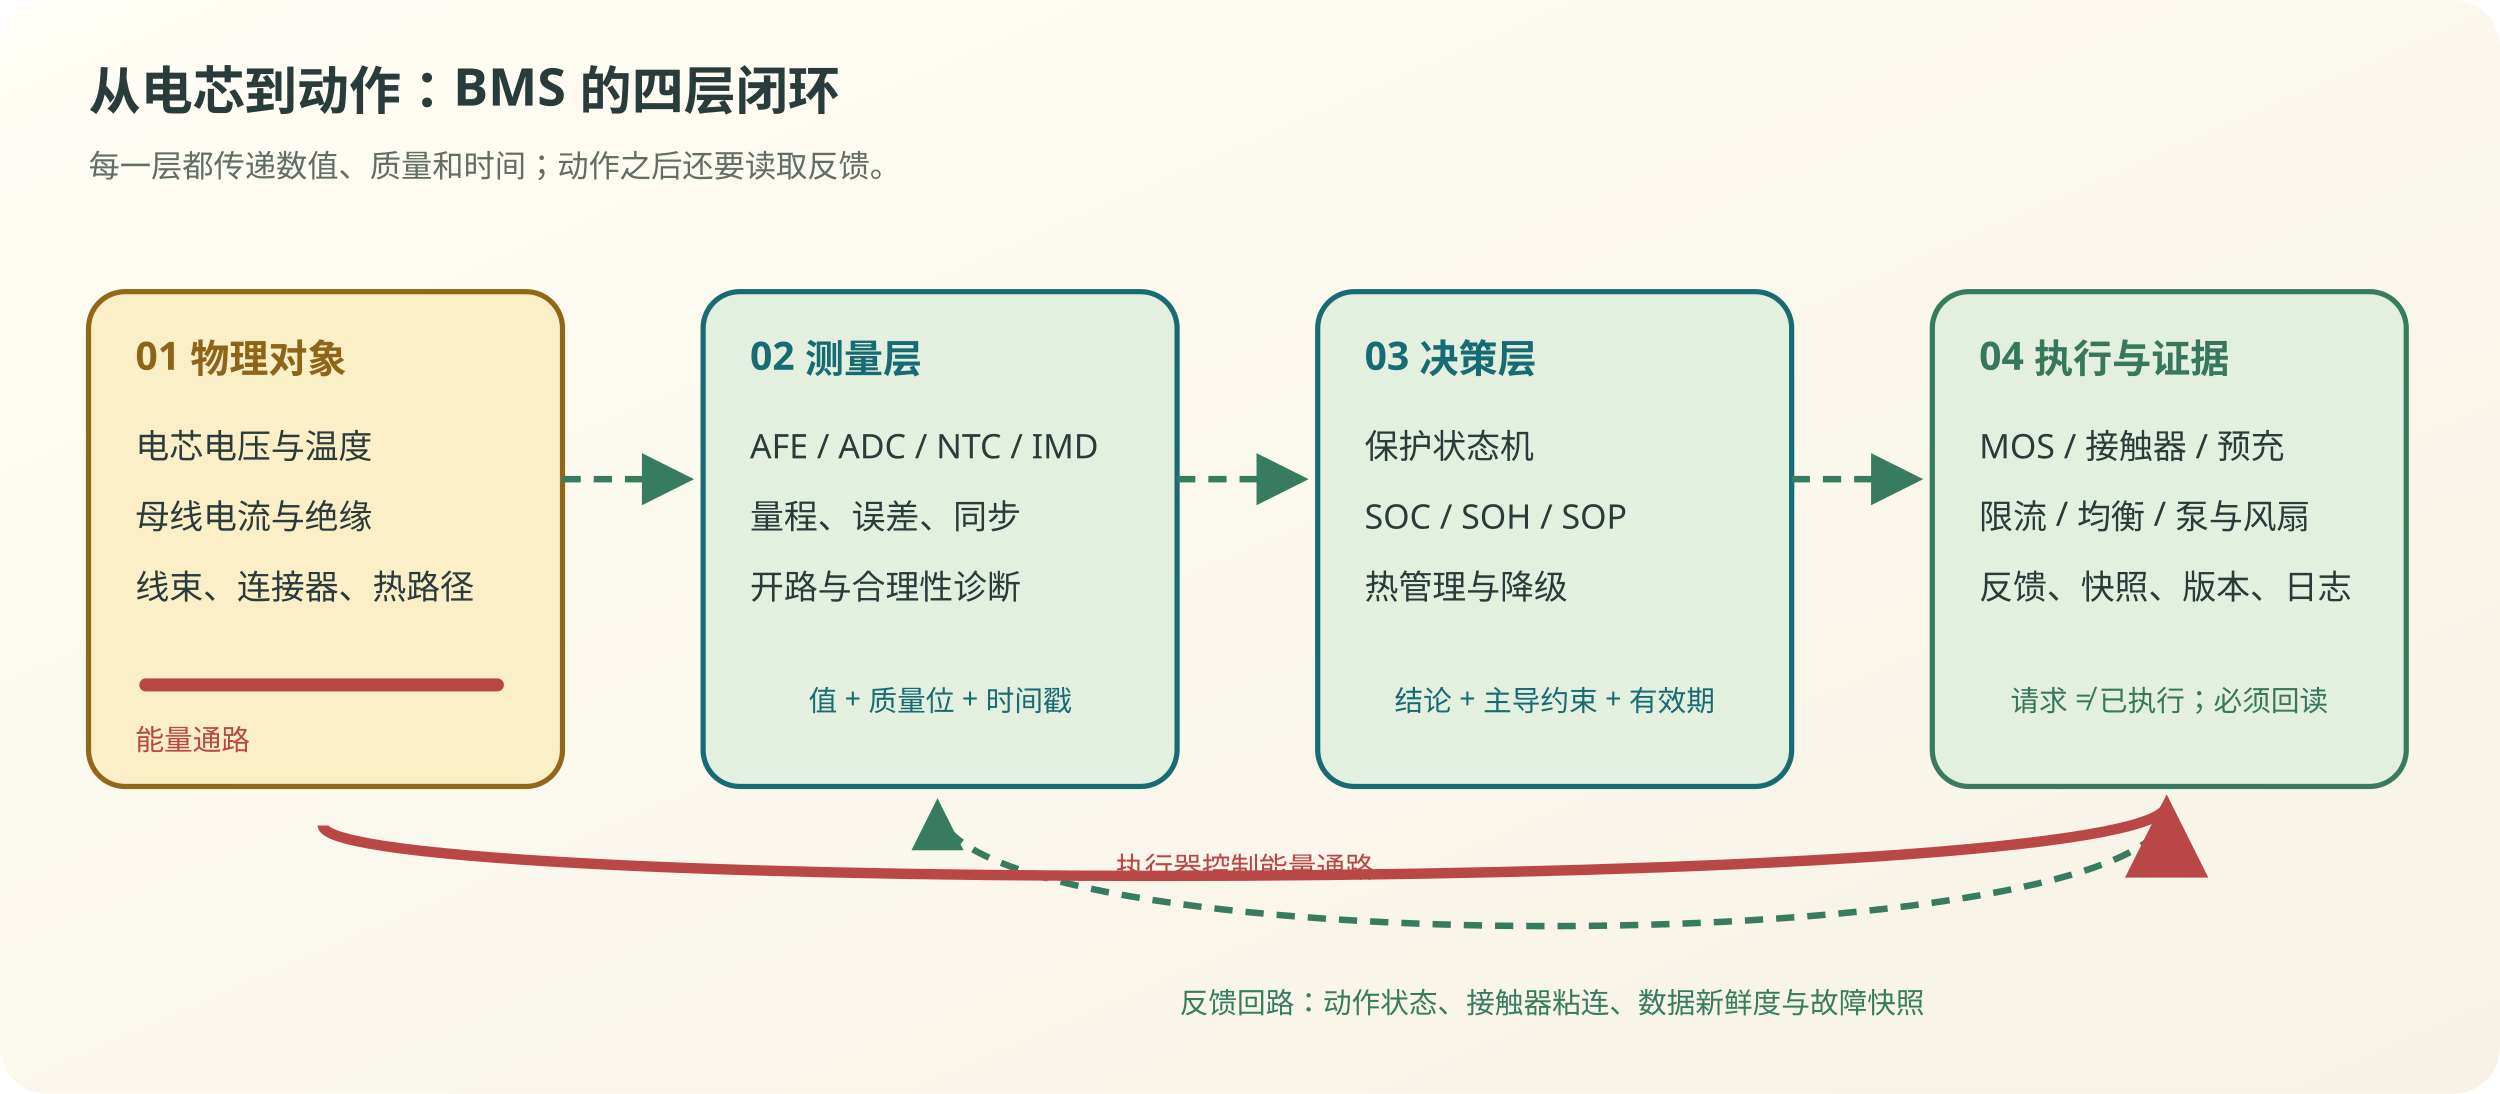
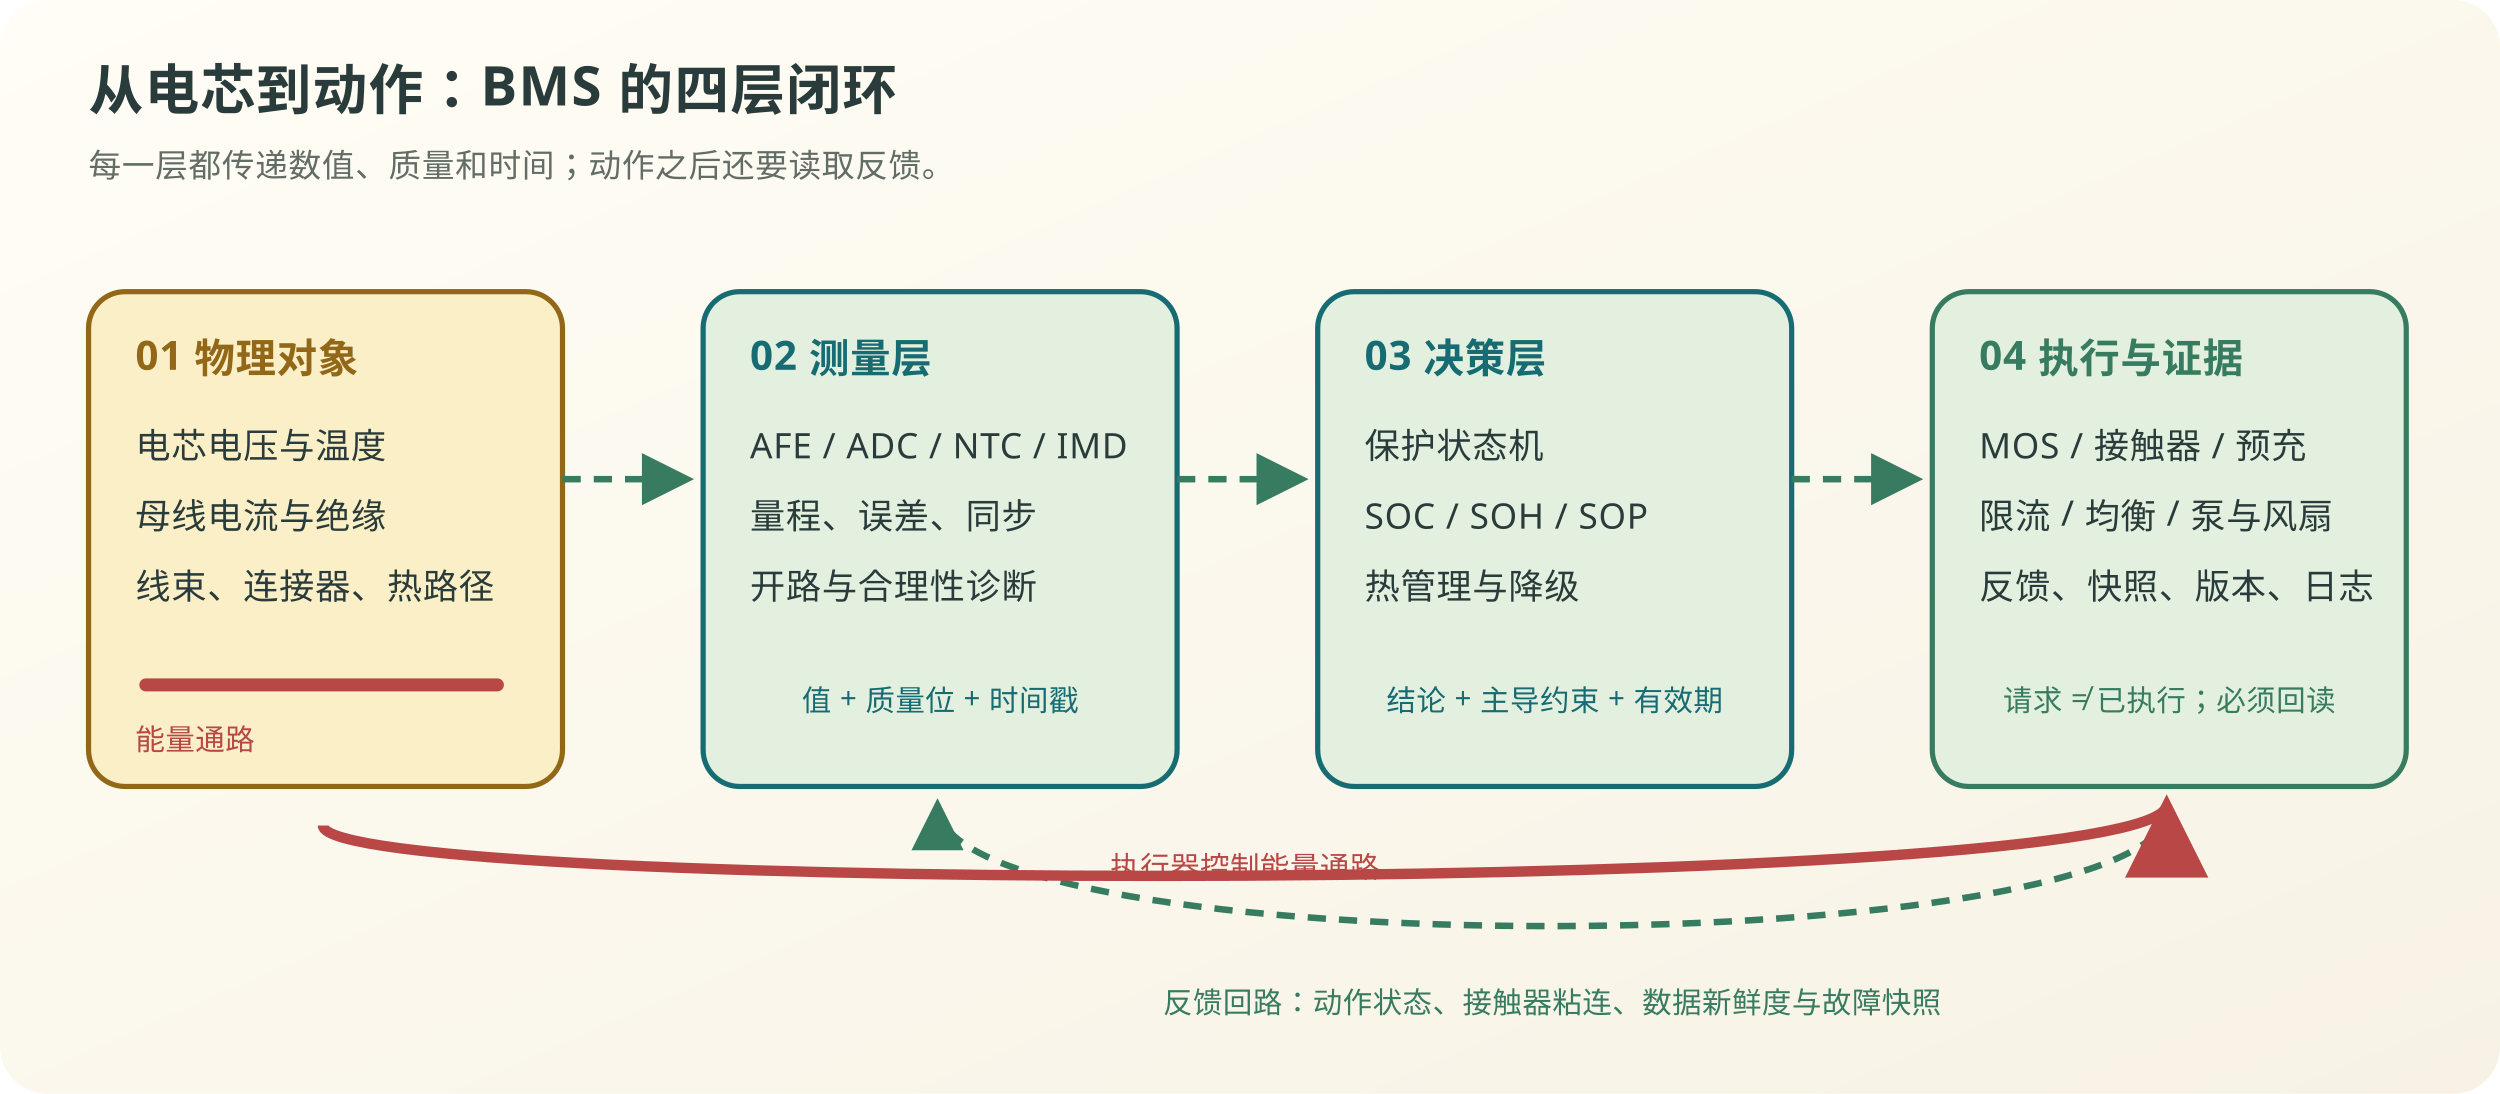
<svg xmlns="http://www.w3.org/2000/svg" viewBox="0 0 960 420" width="960" height="420" role="img" aria-label="BMS 四层闭环系统地图">
  <defs>
    <linearGradient id="bg" x1="0" y1="0" x2="1" y2="1">
      <stop offset="0" stop-color="#fffdf5" />
      <stop offset="1" stop-color="#f7f2e5" />
    </linearGradient>
    <marker id="arrow" markerWidth="8" markerHeight="8" refX="7" refY="4" orient="auto">
      <path d="M0 0 L8 4 L0 8 Z" fill="#377b60" />
    </marker>
    <marker id="power" markerWidth="8" markerHeight="8" refX="7" refY="4" orient="auto">
      <path d="M0 0 L8 4 L0 8 Z" fill="#b84745" />
    </marker>
  </defs>
  <rect width="960" height="420" rx="18" fill="url(#bg)" />
-   <text x="34" y="42" font-family="Noto Sans SC, Microsoft YaHei, sans-serif" font-size="20" font-weight="700" fill="#293b3a">从电芯到动作：BMS 的四层闭环</text>
-   <text x="34" y="68" font-family="Noto Sans SC, Microsoft YaHei, sans-serif" font-size="12" fill="#626d65">每一层都传递数值、质量和时间；动作之后还要读取反馈。</text>
+   <text x="34" y="42" font-family="Noto Sans SC, Microsoft YaHei, sans-serif" font-size="21" font-weight="800" fill="#293b3a" letter-spacing="0.5px">从电芯到动作：BMS 的四层闭环</text>
+   <text x="34" y="68" font-family="Noto Sans SC, Microsoft YaHei, sans-serif" font-size="12.5" fill="#626d65" letter-spacing="0.3px">每一层都传递数值、质量和时间；动作之后还要读取反馈。</text>
  <g font-family="Noto Sans SC, Microsoft YaHei, sans-serif">
    <g transform="translate(34 112)">
      <rect width="182" height="190" rx="14" fill="#fbefc7" stroke="#926717" stroke-width="2" />
-       <text x="18" y="30" font-size="15" font-weight="700" fill="#8e6518">01 物理对象</text>
-       <text x="18" y="64" font-size="13" fill="#293b3a">电芯电压与温度</text>
-       <text x="18" y="91" font-size="13" fill="#293b3a">母线电流与绝缘</text>
-       <text x="18" y="118" font-size="13" fill="#293b3a">线束、连接器、热路径</text>
+       <text x="18" y="30" font-size="15.5" font-weight="800" fill="#926717" letter-spacing="0.3px">01 物理对象</text>
+       <text x="18" y="64" font-size="13.5" fill="#293b3a" letter-spacing="0.3px">电芯电压与温度</text>
+       <text x="18" y="91" font-size="13.5" fill="#293b3a" letter-spacing="0.3px">母线电流与绝缘</text>
+       <text x="18" y="118" font-size="13.5" fill="#293b3a" letter-spacing="0.3px">线束、连接器、热路径</text>
      <path d="M22 151 H157" stroke="#b84745" stroke-width="5" stroke-linecap="round" />
-       <text x="18" y="176" font-size="11" fill="#b84745">能量通路</text>
+       <text x="18" y="176" font-size="11.3" fill="#b84745" letter-spacing="0.2px">能量通路</text>
    </g>
    <g transform="translate(270 112)">
      <rect width="182" height="190" rx="14" fill="#e4f0df" stroke="#176b73" stroke-width="2" />
-       <text x="18" y="30" font-size="15" font-weight="700" fill="#176b73">02 测量层</text>
-       <text x="18" y="64" font-size="13" fill="#293b3a">AFE / ADC / NTC / IMD</text>
-       <text x="18" y="91" font-size="13" fill="#293b3a">量程、误差、同步</text>
-       <text x="18" y="118" font-size="13" fill="#293b3a">开路与合理性诊断</text>
+       <text x="18" y="30" font-size="15.5" font-weight="800" fill="#176b73" letter-spacing="0.3px">02 测量层</text>
+       <text x="18" y="64" font-size="13.5" fill="#293b3a" letter-spacing="0.3px">AFE / ADC / NTC / IMD</text>
+       <text x="18" y="91" font-size="13.5" fill="#293b3a" letter-spacing="0.3px">量程、误差、同步</text>
+       <text x="18" y="118" font-size="13.5" fill="#293b3a" letter-spacing="0.3px">开路与合理性诊断</text>
      <rect x="18" y="143" width="146" height="27" rx="13" fill="#e4f0df" />
-       <text x="91" y="161" text-anchor="middle" font-size="11" fill="#176b73">值 + 质量位 + 时间戳</text>
+       <text x="91" y="161" text-anchor="middle" font-size="11.3" fill="#176b73" letter-spacing="0.2px">值 + 质量位 + 时间戳</text>
    </g>
    <g transform="translate(506 112)">
      <rect width="182" height="190" rx="14" fill="#e4f0df" stroke="#176b73" stroke-width="2" />
-       <text x="18" y="30" font-size="15" font-weight="700" fill="#176b73">03 决策层</text>
-       <text x="18" y="64" font-size="13" fill="#293b3a">保护状态机</text>
-       <text x="18" y="91" font-size="13" fill="#293b3a">SOC / SOH / SOP</text>
-       <text x="18" y="118" font-size="13" fill="#293b3a">热管理与降级</text>
+       <text x="18" y="30" font-size="15.5" font-weight="800" fill="#176b73" letter-spacing="0.3px">03 决策层</text>
+       <text x="18" y="64" font-size="13.5" fill="#293b3a" letter-spacing="0.3px">保护状态机</text>
+       <text x="18" y="91" font-size="13.5" fill="#293b3a" letter-spacing="0.3px">SOC / SOH / SOP</text>
+       <text x="18" y="118" font-size="13.5" fill="#293b3a" letter-spacing="0.3px">热管理与降级</text>
      <rect x="18" y="143" width="146" height="27" rx="13" fill="#e4f0df" />
-       <text x="91" y="161" text-anchor="middle" font-size="11" fill="#176b73">结论 + 主导约束 + 有效期</text>
+       <text x="91" y="161" text-anchor="middle" font-size="11.3" fill="#176b73" letter-spacing="0.2px">结论 + 主导约束 + 有效期</text>
    </g>
    <g transform="translate(742 112)">
      <rect width="182" height="190" rx="14" fill="#e4f0df" stroke="#377b60" stroke-width="2" />
-       <text x="18" y="30" font-size="15" font-weight="700" fill="#36775e">04 执行与证据</text>
-       <text x="18" y="64" font-size="13" fill="#293b3a">MOS / 接触器 / 预充</text>
-       <text x="18" y="91" font-size="13" fill="#293b3a">限流 / 均衡 / 泵与风扇</text>
-       <text x="18" y="118" font-size="13" fill="#293b3a">反馈、快照、版本、日志</text>
+       <text x="18" y="30" font-size="15.5" font-weight="800" fill="#377b60" letter-spacing="0.3px">04 执行与证据</text>
+       <text x="18" y="64" font-size="13.5" fill="#293b3a" letter-spacing="0.3px">MOS / 接触器 / 预充</text>
+       <text x="18" y="91" font-size="13.5" fill="#293b3a" letter-spacing="0.3px">限流 / 均衡 / 泵与风扇</text>
+       <text x="18" y="118" font-size="13.5" fill="#293b3a" letter-spacing="0.3px">反馈、快照、版本、日志</text>
      <rect x="18" y="143" width="146" height="27" rx="13" fill="#e4f0df" />
-       <text x="91" y="161" text-anchor="middle" font-size="11" fill="#36775e">请求 ≠ 已执行；必须回读</text>
+       <text x="91" y="161" text-anchor="middle" font-size="11.3" fill="#377b60" letter-spacing="0.2px">请求 ≠ 已执行；必须回读</text>
    </g>
  </g>
  <g fill="none" stroke="#377b60" stroke-width="2.5" stroke-dasharray="7 5" marker-end="url(#arrow)">
    <path d="M216 184 H264" />
    <path d="M452 184 H500" />
    <path d="M688 184 H736" />
    <path d="M833 310 C833 370 360 372 360 309" />
  </g>
  <path d="M124 317 C124 344 832 344 832 309" fill="none" stroke="#b84745" stroke-width="4" marker-end="url(#power)" />
-   <text x="478" y="337" text-anchor="middle" font-family="Noto Sans SC, Microsoft YaHei, sans-serif" font-size="11" fill="#b84745">执行器控制能量通路</text>
-   <text x="596" y="389" text-anchor="middle" font-family="Noto Sans SC, Microsoft YaHei, sans-serif" font-size="11" fill="#377b60">反馈回路：动作状态、接触器粘连、数据新鲜度与故障快照</text>
+   <text x="478" y="337" text-anchor="middle" font-family="Noto Sans SC, Microsoft YaHei, sans-serif" font-size="11.3" fill="#b84745" letter-spacing="0.2px">执行器控制能量通路</text>
+   <text x="596" y="389" text-anchor="middle" font-family="Noto Sans SC, Microsoft YaHei, sans-serif" font-size="11.3" fill="#377b60" letter-spacing="0.2px">反馈回路：动作状态、接触器粘连、数据新鲜度与故障快照</text>
</svg>
